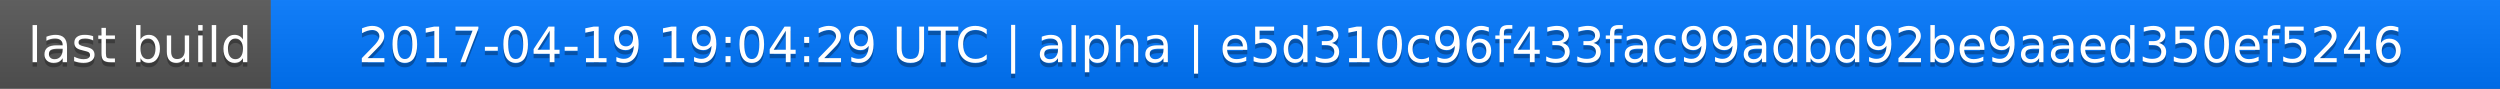
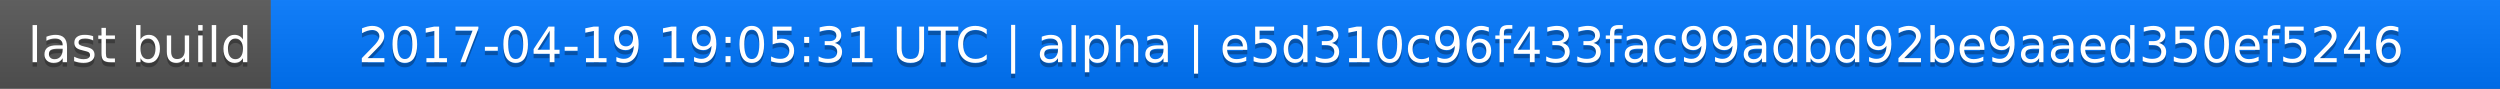
<svg xmlns="http://www.w3.org/2000/svg" width="563" height="20">
  <linearGradient id="a" x2="0" y2="100%">
    <stop offset="0" stop-color="#bbb" stop-opacity=".1" />
    <stop offset="1" stop-opacity=".1" />
  </linearGradient>
  <rect rx="0" width="563" height="20" fill="#555" />
  <rect rx="0" x="61" width="502" height="20" fill="#07f" />
  <path fill="#07f" d="M61 0h4v20h-4z" />
  <rect rx="0" width="563" height="20" fill="url(#a)" />
  <g fill="#fff" text-anchor="middle" font-family="DejaVu Sans,Verdana,Geneva,sans-serif" font-size="11">
    <text x="31.5" y="15" fill="#010101" fill-opacity=".3">last build</text>
    <text x="31.5" y="14">last build</text>
-     <text x="311" y="15" fill="#010101" fill-opacity=".3">2017-04-19 19:04:29 UTC | alpha | e5d310c96f433fac99adbd92be9aaed350ef5246</text>
-     <text x="311" y="14">2017-04-19 19:04:29 UTC | alpha | e5d310c96f433fac99adbd92be9aaed350ef5246</text>
+     <text x="311" y="15" fill="#010101" fill-opacity=".3">2017-04-19 19:05:31 UTC | alpha | e5d310c96f433fac99adbd92be9aaed350ef5246</text>
+     <text x="311" y="14">2017-04-19 19:05:31 UTC | alpha | e5d310c96f433fac99adbd92be9aaed350ef5246</text>
  </g>
</svg>
